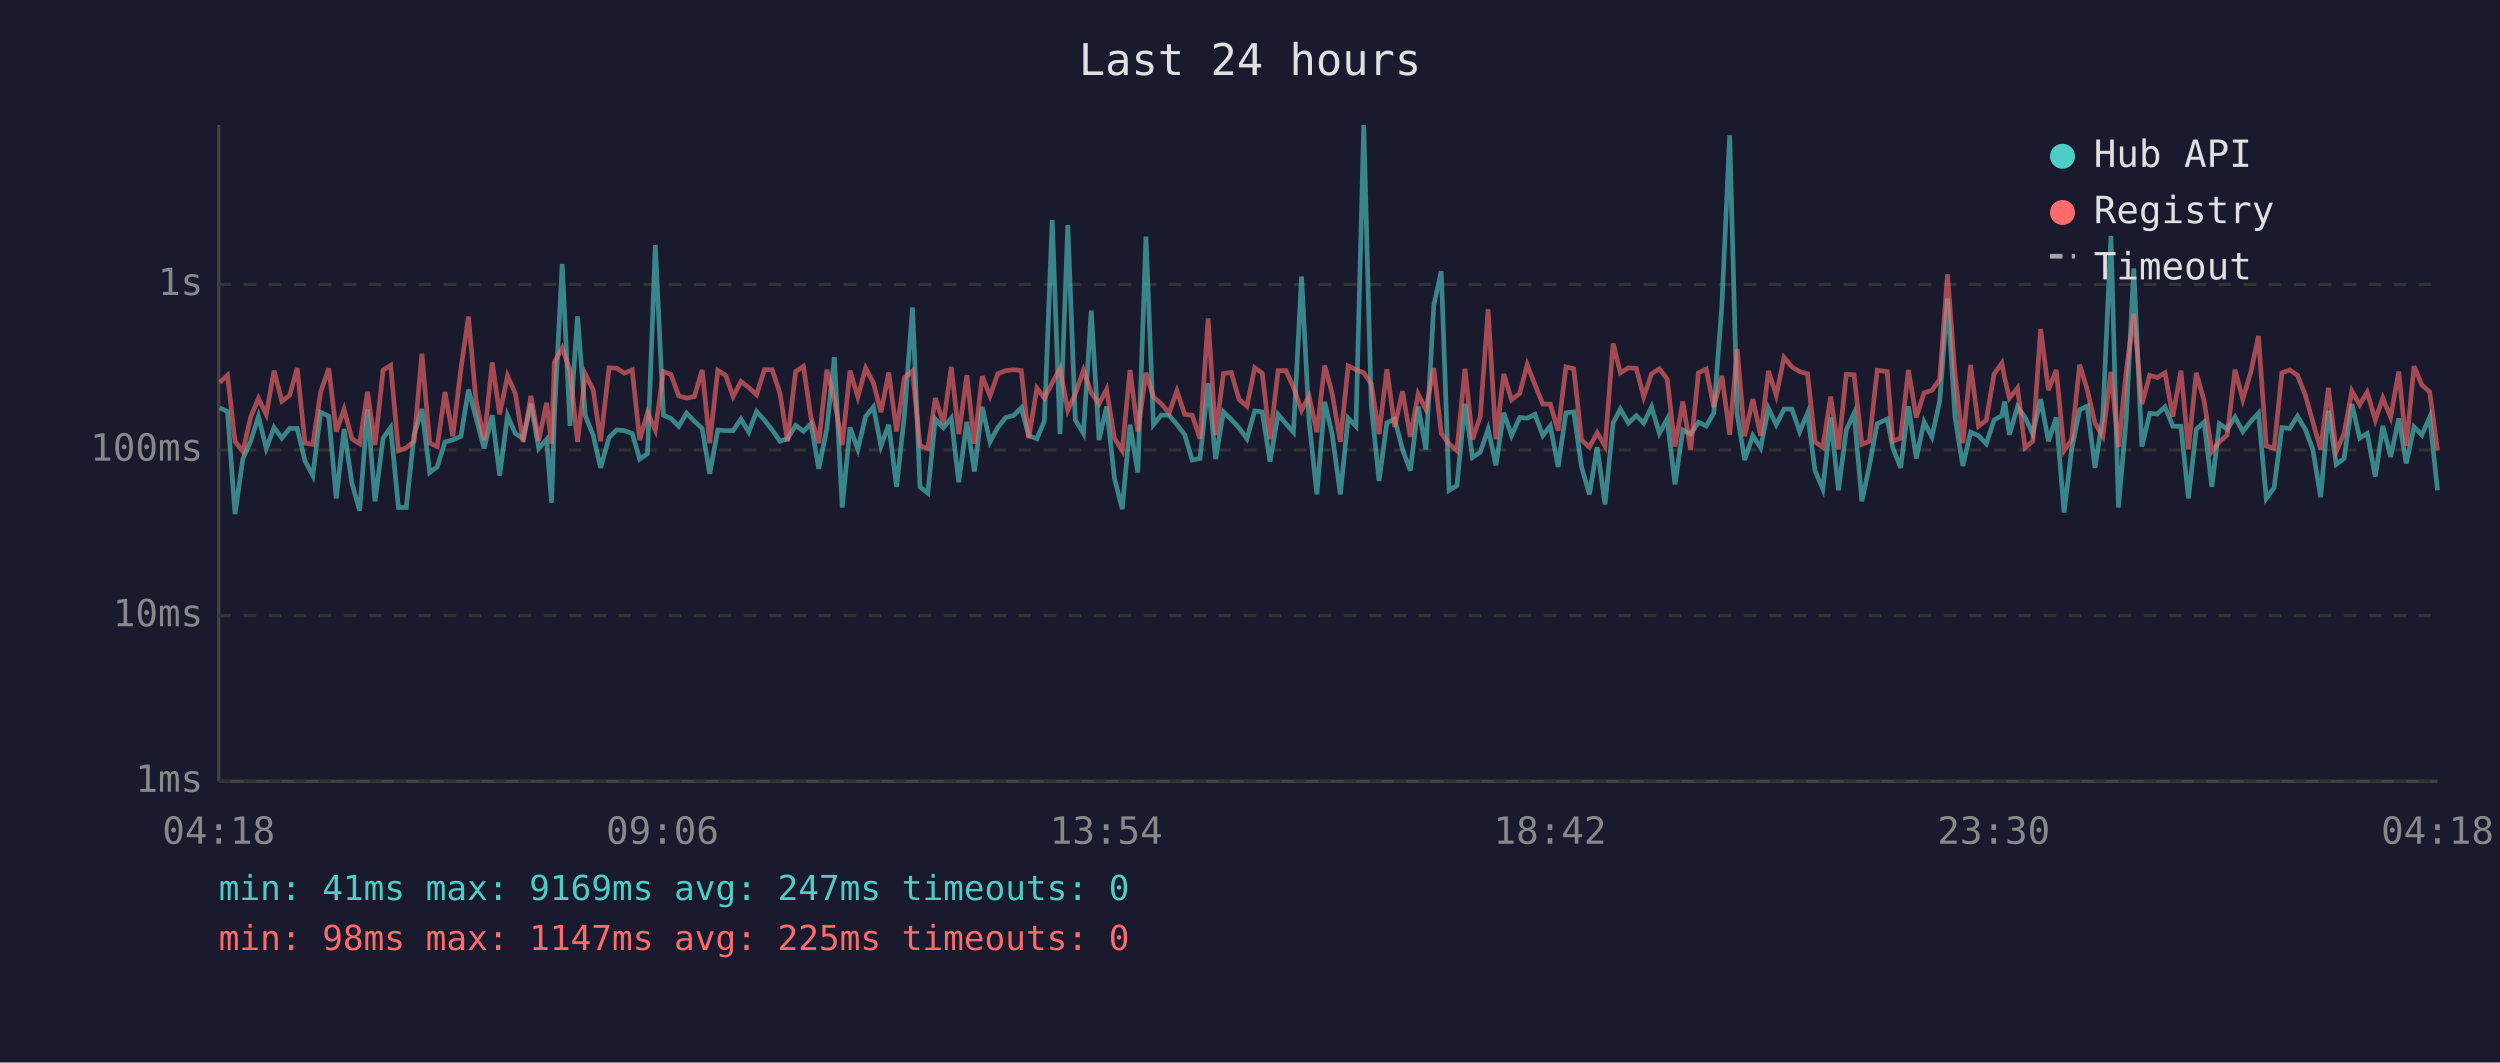
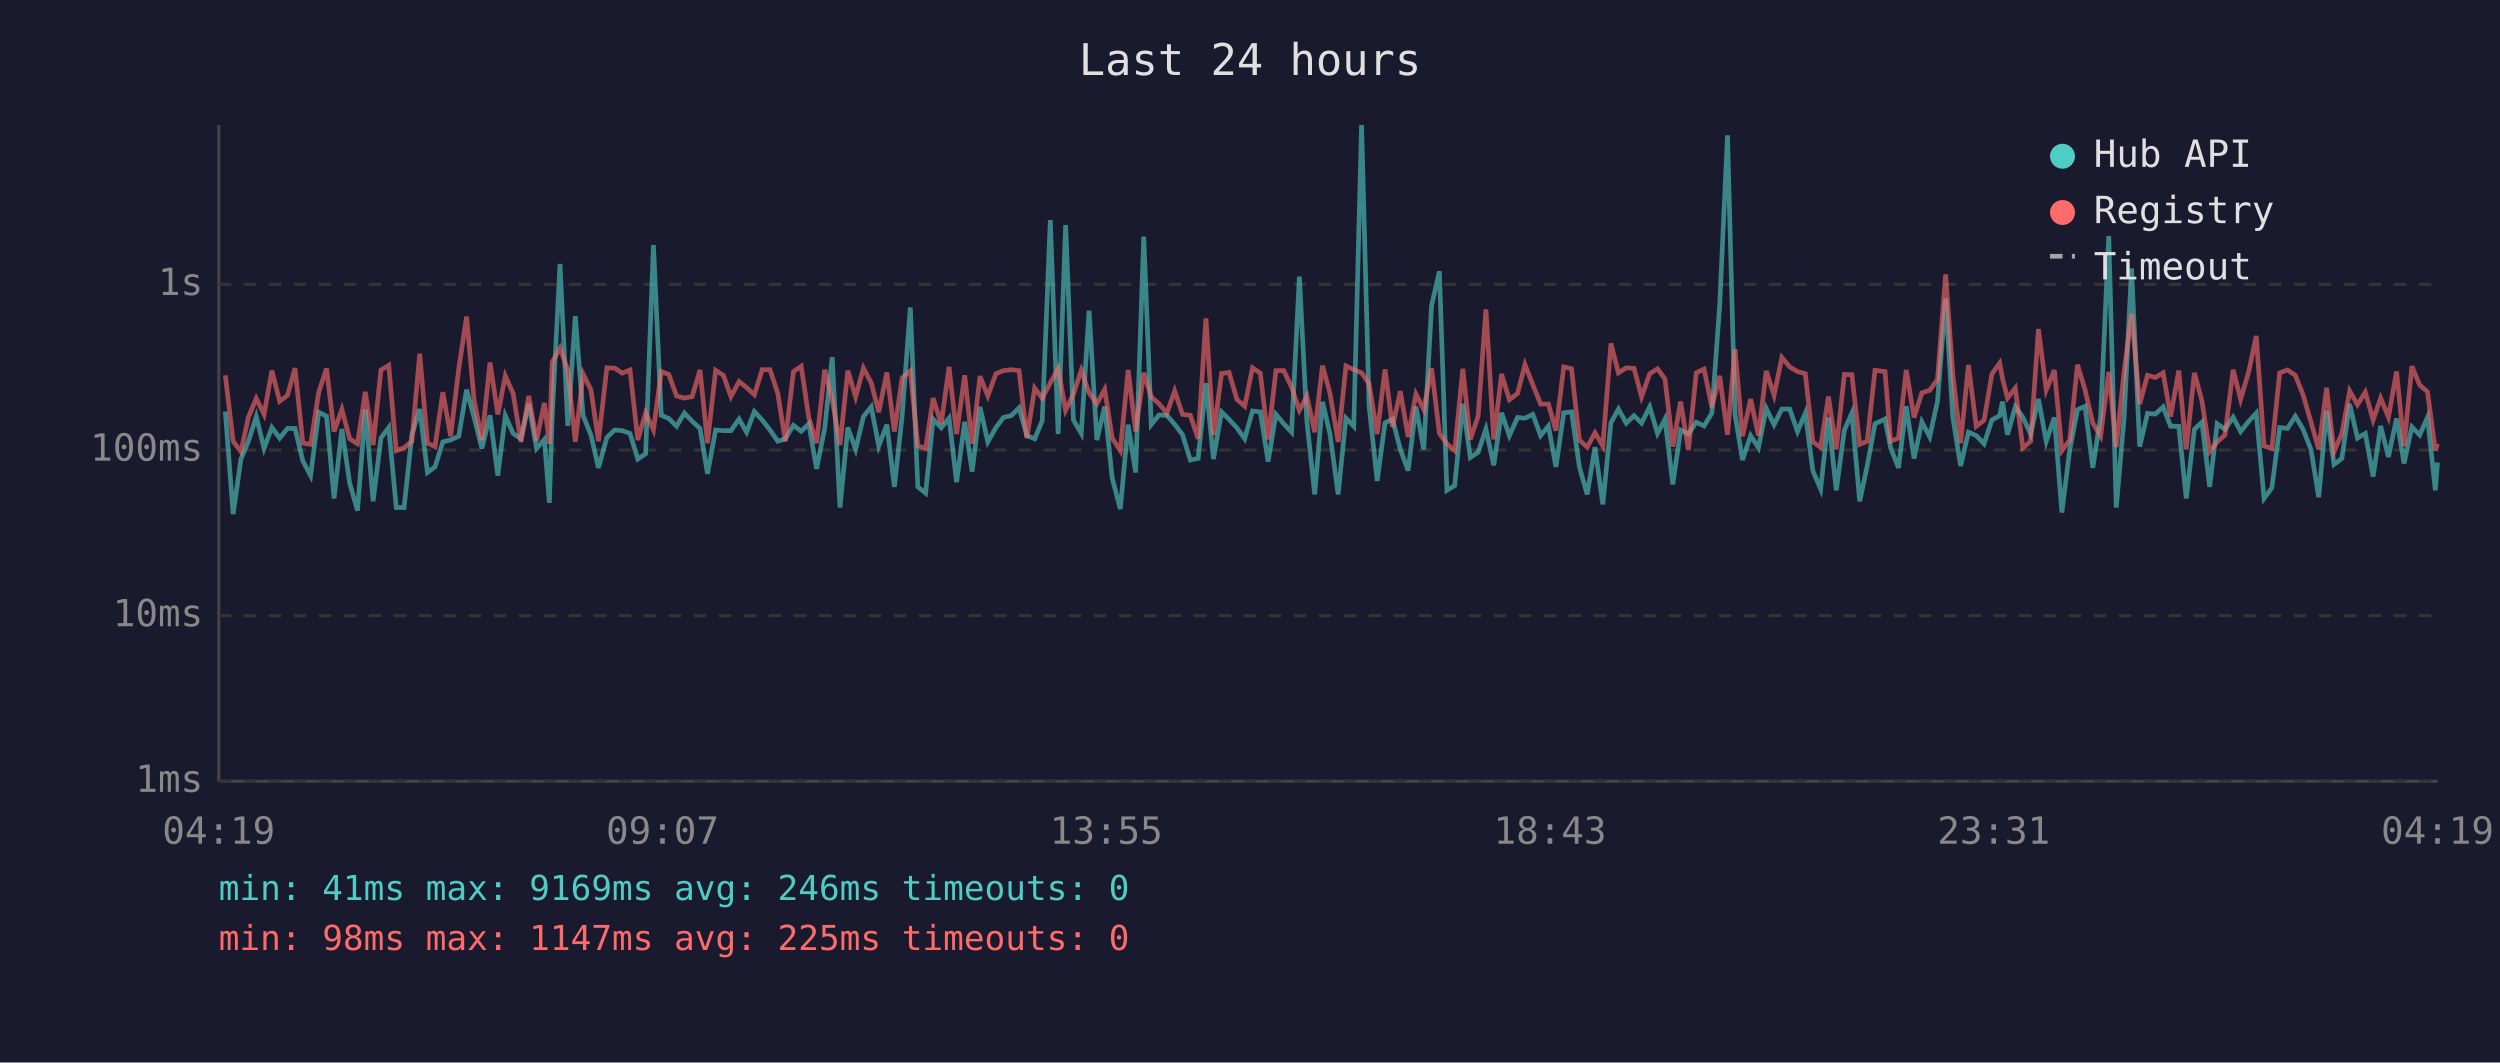
<svg xmlns="http://www.w3.org/2000/svg" viewBox="0 0 800 340" font-family="monospace" font-size="12">
  <rect width="800" height="340" fill="#1a1a2e" />
  <text x="400" y="24" fill="#e0e0e0" font-size="14" text-anchor="middle">Last 24 hours</text>
  <line x1="70" y1="40" x2="70" y2="250" stroke="#444" stroke-width="1" />
  <line x1="70" y1="250" x2="780" y2="250" stroke="#444" stroke-width="1" />
  <line x1="70" y1="250" x2="780" y2="250" stroke="#333" stroke-width="1" stroke-dasharray="4" />
  <text x="65" y="250" fill="#888" text-anchor="end" dominant-baseline="middle">1ms</text>
  <line x1="70" y1="197" x2="780" y2="197" stroke="#333" stroke-width="1" stroke-dasharray="4" />
  <text x="65" y="197" fill="#888" text-anchor="end" dominant-baseline="middle">10ms</text>
  <line x1="70" y1="144" x2="780" y2="144" stroke="#333" stroke-width="1" stroke-dasharray="4" />
  <text x="65" y="144" fill="#888" text-anchor="end" dominant-baseline="middle">100ms</text>
  <line x1="70" y1="91" x2="780" y2="91" stroke="#333" stroke-width="1" stroke-dasharray="4" />
  <text x="65" y="91" fill="#888" text-anchor="end" dominant-baseline="middle">1s</text>
-   <text x="70" y="270" fill="#888" text-anchor="middle">04:18</text>
-   <text x="212" y="270" fill="#888" text-anchor="middle">09:06</text>
-   <text x="354" y="270" fill="#888" text-anchor="middle">13:54</text>
-   <text x="496" y="270" fill="#888" text-anchor="middle">18:42</text>
-   <text x="638" y="270" fill="#888" text-anchor="middle">23:30</text>
-   <text x="780" y="270" fill="#888" text-anchor="middle">04:18</text>
-   <polyline points="70.3,130.5 72.8,131.7 75.2,164.5 77.7,146.9 80.2,141.2 82.7,133.3 85.2,143.5 87.7,136.8 90.2,140.2 92.7,137.1 95.1,137.1 97.6,147.5 100.1,152.2 102.6,131.9 105.2,133.2 107.6,159.5 110.1,137.3 112.6,154.6 115.1,163.4 117.6,131.0 120.0,160.4 122.6,140.2 125.0,136.8 127.5,162.4 130.0,162.4 132.5,139.2 135.0,130.9 137.5,151.2 139.9,149.4 142.4,141.4 144.9,140.8 147.5,139.6 149.9,124.7 152.3,133.5 154.9,143.5 157.5,132.9 159.9,152.2 162.4,133.0 164.9,138.7 167.4,140.4 169.9,129.2 172.4,143.5 174.9,140.6 176.5,160.9 177.4,133.2 179.9,84.5 182.4,136.3 184.8,101.2 187.3,133.0 189.8,139.2 192.2,149.7 194.9,140.0 197.3,137.6 199.8,137.8 202.3,138.7 204.7,146.9 207.2,145.2 209.7,78.4 212.3,132.9 214.7,133.9 217.2,136.4 219.7,132.2 222.2,134.8 224.7,137.1 227.1,151.6 229.7,137.6 232.2,137.8 234.6,137.8 237.1,134.1 239.6,138.3 242.1,131.7 244.6,134.4 247.1,137.6 249.6,141.2 252.0,140.4 254.6,136.1 257.1,138.0 259.5,135.6 262.0,150.0 264.6,137.1 267.0,114.3 269.5,162.4 272.0,136.8 274.5,143.8 277.0,133.3 279.5,130.2 281.9,142.7 284.4,135.9 286.9,155.8 289.4,132.9 292.0,98.4 294.4,155.8 296.9,157.8 299.3,134.1 301.9,136.9 304.4,133.8 306.8,154.3 309.4,135.0 311.8,150.9 314.3,130.2 316.8,141.4 319.3,136.8 321.8,133.6 324.3,133.0 326.8,130.5 329.2,139.4 331.8,140.4 334.2,134.7 336.7,70.4 339.2,138.9 341.7,72.0 344.1,134.4 346.7,138.7 349.2,99.4 351.7,140.8 354.1,130.1 356.6,152.9 359.1,162.9 361.6,135.9 364.1,151.2 366.7,75.7 369.1,135.9 371.6,132.8 374.1,132.9 376.6,135.8 379.1,139.1 381.5,147.2 384.0,146.7 386.6,122.6 389.0,146.9 391.5,131.8 394.0,134.2 396.5,136.9 399.0,140.4 401.5,131.5 403.9,131.8 406.4,147.7 409.0,132.6 411.5,135.6 413.9,138.3 416.5,88.5 418.9,134.8 421.4,158.2 423.9,128.6 426.3,138.9 428.9,158.2 431.4,133.8 433.9,136.4 436.4,40.0 438.8,129.8 441.3,153.9 443.8,135.3 446.3,134.1 448.8,143.8 451.3,150.6 453.8,130.1 456.3,143.8 458.8,97.8 461.2,86.8 463.7,156.9 466.2,155.4 468.8,129.2 471.2,146.4 473.7,144.7 476.2,137.3 478.7,148.9 481.2,132.1 483.7,139.4 486.3,133.6 488.7,133.8 491.2,132.6 493.7,139.4 496.1,136.3 498.6,149.4 501.1,132.1 503.6,131.8 506.1,149.4 508.6,158.2 511.1,143.1 513.6,161.4 516.2,135.3 518.5,130.9 521.1,135.4 523.6,133.0 526.0,135.4 528.5,130.2 531.0,138.7 533.5,134.1 536.0,155.0 538.5,137.6 541.0,138.9 543.5,135.1 546.0,136.3 548.4,132.2 551.0,97.6 553.5,43.3 555.9,132.6 558.3,147.2 560.9,139.4 563.4,143.3 565.9,130.7 568.4,135.9 570.9,130.9 573.4,130.9 575.9,138.1 578.4,132.2 580.8,150.6 583.3,156.5 585.8,133.6 588.3,156.9 590.8,137.6 593.3,132.2 595.8,160.4 598.2,149.1 600.7,135.6 603.9,134.1 605.7,143.3 608.2,149.7 610.7,130.0 613.2,146.7 615.7,135.0 618.2,139.8 620.7,128.4 623.2,95.5 625.6,133.5 628.1,149.1 630.6,138.3 633.1,139.4 635.6,142.0 638.1,134.4 640.6,133.0 641.5,128.5 643.0,139.1 645.6,130.2 648.0,133.5 650.5,138.9 653.0,127.7 655.5,141.2 658.0,133.6 660.5,164.0 662.9,144.0 665.5,131.1 667.9,130.0 670.4,149.7 672.9,133.3 675.5,75.5 677.9,162.4 680.4,133.9 682.8,85.9 685.4,142.9 687.9,132.3 690.3,132.5 692.8,130.2 695.3,136.4 697.9,136.4 700.3,159.5 702.8,137.4 705.3,135.1 707.8,155.8 710.2,135.6 712.7,137.4 715.2,133.5 717.7,138.1 720.3,134.8 722.7,132.2 725.2,159.5 727.7,156.1 730.2,136.8 732.7,137.1 735.2,133.2 737.7,137.4 740.1,143.8 742.6,159.1 745.1,131.4 747.6,148.6 750.1,146.7 752.6,129.3 755.1,140.2 757.5,138.7 760.1,152.5 762.5,136.3 765.0,146.2 767.6,133.9 770.0,148.3 772.5,136.6 775.0,139.2 777.5,133.5 780.0,156.9" fill="none" stroke="#4ecdc4" stroke-width="1.5" opacity="0.6" />
-   <polyline points="70.3,122.4 72.8,120.1 75.2,141.2 77.7,144.5 80.2,133.5 82.7,127.5 85.2,132.6 87.7,118.6 90.2,128.4 92.7,126.5 95.1,117.8 97.6,141.8 100.1,142.2 102.6,125.5 105.2,117.9 107.6,138.1 110.1,131.0 112.6,140.4 115.1,142.0 117.6,125.4 120.0,142.4 122.6,118.4 125.0,116.9 127.5,144.2 130.0,143.3 132.5,141.2 135.0,113.2 137.5,141.8 139.9,142.9 142.4,125.5 144.9,139.6 147.5,118.0 149.9,101.3 152.3,128.0 154.9,140.8 157.5,116.0 159.9,132.6 162.4,120.3 164.9,125.9 167.4,141.4 169.9,126.7 172.4,141.0 174.9,128.9 176.5,142.0 177.4,115.9 179.9,111.4 182.4,118.5 184.8,141.4 187.3,119.7 189.8,124.7 192.2,141.2 194.9,117.7 197.3,117.8 199.8,119.4 202.3,118.4 204.7,140.8 207.2,132.1 209.7,137.6 212.3,118.9 214.7,119.8 217.2,126.7 219.7,127.4 222.2,126.9 224.7,118.4 227.1,141.8 229.7,118.5 232.2,120.1 234.6,126.9 237.1,122.1 239.6,124.0 242.1,126.3 244.6,118.3 247.1,118.3 249.6,125.9 252.0,141.2 254.6,118.9 257.1,117.2 259.5,133.6 262.0,141.8 264.6,118.3 267.0,127.9 269.5,142.4 272.0,118.6 274.5,127.0 277.0,117.8 279.5,122.5 281.9,131.9 284.4,119.2 286.9,138.1 289.4,120.9 292.0,118.7 294.4,142.7 296.9,143.5 299.3,127.4 301.9,135.6 304.4,117.4 306.8,138.9 309.4,120.1 311.8,142.0 314.3,120.4 316.8,126.7 319.3,119.6 321.8,118.6 324.3,118.3 326.8,118.6 329.2,140.2 331.8,124.2 334.2,127.4 336.7,122.5 339.2,118.0 341.7,131.3 344.1,126.1 346.7,118.5 349.2,125.7 351.7,129.2 354.1,124.6 356.6,140.2 359.1,144.2 361.6,118.4 364.1,138.1 366.7,119.3 369.1,127.0 371.6,129.2 374.1,132.2 376.6,125.1 379.1,132.6 381.5,132.9 384.0,140.4 386.6,101.9 389.0,139.2 391.5,119.5 394.0,119.2 396.5,127.8 399.0,130.0 401.5,117.7 403.9,119.4 406.4,140.6 409.0,118.6 411.5,118.6 413.9,123.9 416.5,131.3 418.9,126.8 421.4,138.3 423.9,117.0 426.3,125.9 428.9,141.4 431.4,117.1 433.9,118.3 436.4,119.3 438.8,122.8 441.3,138.9 443.8,118.2 446.3,136.6 448.8,125.2 451.3,139.8 453.8,126.1 456.3,131.0 458.8,117.8 461.2,138.7 463.7,142.0 466.2,144.2 468.8,118.0 471.2,140.6 473.7,133.2 476.2,99.0 478.7,140.6 481.2,119.7 483.7,127.9 486.3,125.9 488.7,116.7 491.2,123.1 493.7,129.3 496.1,129.3 498.6,137.8 501.1,117.4 503.6,118.0 506.1,140.8 508.6,143.1 511.1,138.5 513.6,142.7 516.2,109.9 518.5,119.3 521.1,117.7 523.6,117.9 526.0,127.0 528.5,119.6 531.0,118.0 533.5,121.3 536.0,142.9 538.5,128.5 541.0,144.0 543.5,119.3 546.0,118.1 548.4,130.3 551.0,120.3 553.5,139.1 555.9,111.7 558.3,139.6 560.9,127.7 563.4,139.4 565.9,118.7 568.4,126.5 570.9,114.4 573.4,117.4 575.9,118.9 578.4,119.6 580.8,141.4 583.3,143.1 585.8,126.9 588.3,143.8 590.8,119.8 593.3,119.9 595.8,142.2 598.2,141.2 600.7,118.5 603.9,118.9 605.7,141.2 608.2,140.2 610.7,118.4 613.2,133.6 615.7,125.7 618.2,124.9 620.7,121.4 623.2,87.8 625.6,119.8 628.1,141.8 630.6,116.8 633.1,136.4 635.6,134.5 638.1,119.7 640.6,116.2 641.5,121.1 643.0,127.4 645.6,124.2 648.0,143.3 650.5,141.2 653.0,105.3 655.5,124.8 658.0,118.4 660.5,144.2 662.9,140.8 665.5,116.7 667.9,124.7 670.4,135.4 672.9,139.6 675.5,119.0 677.9,143.1 680.4,118.9 682.8,100.4 685.4,129.3 687.9,120.1 690.3,120.8 692.8,119.3 695.3,133.3 697.9,118.6 700.3,143.8 702.8,119.3 705.3,128.2 707.8,144.5 710.2,141.4 712.7,139.2 715.2,118.3 717.7,127.8 720.3,118.9 722.7,107.5 725.2,142.7 727.7,143.5 730.2,119.3 732.7,118.4 735.2,120.1 737.7,126.4 740.1,135.0 742.6,143.8 745.1,124.1 747.6,144.5 750.1,138.7 752.6,125.1 755.1,129.5 757.5,125.5 760.1,134.4 762.5,127.4 765.0,133.5 767.6,118.9 770.0,142.7 772.5,117.2 775.0,123.2 777.5,125.4 780.0,144.2" fill="none" stroke="#ff6b6b" stroke-width="1.5" opacity="0.6" />
+   <text x="70" y="270" fill="#888" text-anchor="middle">04:19</text>
+   <text x="212" y="270" fill="#888" text-anchor="middle">09:07</text>
+   <text x="354" y="270" fill="#888" text-anchor="middle">13:55</text>
+   <text x="496" y="270" fill="#888" text-anchor="middle">18:43</text>
+   <text x="638" y="270" fill="#888" text-anchor="middle">23:31</text>
+   <text x="780" y="270" fill="#888" text-anchor="middle">04:19</text>
+   <polyline points="72.1,131.7 74.6,164.5 77.1,146.9 79.5,141.2 82.0,133.3 84.5,143.5 87.0,136.8 89.5,140.2 92.0,137.1 94.4,137.1 96.9,147.5 99.4,152.2 102.0,131.9 104.5,133.2 106.9,159.5 109.4,137.3 111.9,154.6 114.4,163.4 116.9,131.0 119.4,160.4 121.9,140.2 124.4,136.8 126.8,162.4 129.3,162.4 131.8,139.2 134.3,130.9 136.8,151.2 139.2,149.4 141.7,141.4 144.2,140.8 146.8,139.6 149.3,124.7 151.7,133.5 154.2,143.5 156.8,132.9 159.3,152.2 161.7,133.0 164.2,138.7 166.7,140.4 169.2,129.2 171.7,143.5 174.2,140.6 175.8,160.9 176.7,133.2 179.2,84.5 181.7,136.3 184.1,101.2 186.6,133.0 189.1,139.2 191.5,149.7 194.2,140.0 196.7,137.6 199.1,137.8 201.6,138.7 204.1,146.9 206.6,145.2 209.1,78.4 211.6,132.9 214.0,133.9 216.5,136.4 219.0,132.2 221.5,134.8 224.0,137.1 226.4,151.6 229.0,137.6 231.5,137.8 233.9,137.8 236.5,134.1 238.9,138.3 241.4,131.7 243.9,134.4 246.4,137.6 248.9,141.2 251.3,140.4 253.9,136.1 256.4,138.0 258.8,135.6 261.3,150.0 263.9,137.1 266.3,114.3 268.8,162.4 271.3,136.8 273.8,143.8 276.3,133.3 278.8,130.2 281.2,142.7 283.8,135.9 286.2,155.8 288.7,132.9 291.3,98.4 293.7,155.8 296.2,157.8 298.6,134.1 301.2,136.9 303.7,133.8 306.1,154.3 308.7,135.0 311.1,150.9 313.6,130.2 316.1,141.4 318.7,136.8 321.1,133.6 323.6,133.0 326.1,130.5 328.6,139.4 331.1,140.4 333.5,134.7 336.1,70.4 338.6,138.9 341.0,72.0 343.5,134.4 346.0,138.7 348.5,99.4 351.0,140.8 353.5,130.1 355.9,152.9 358.5,162.9 361.0,135.9 363.4,151.2 366.0,75.7 368.4,135.9 370.9,132.8 373.4,132.9 375.9,135.8 378.4,139.1 380.9,147.2 383.4,146.7 385.9,122.6 388.3,146.9 390.9,131.8 393.3,134.2 395.8,136.9 398.3,140.4 400.8,131.5 403.3,131.8 405.8,147.7 408.3,132.6 410.8,135.6 413.3,138.3 415.8,88.5 418.2,134.8 420.7,158.2 423.2,128.6 425.6,138.9 428.2,158.2 430.7,133.8 433.2,136.4 435.7,40.0 438.1,129.8 440.7,153.9 443.2,135.3 445.6,134.1 448.1,143.8 450.6,150.6 453.1,130.1 455.6,143.8 458.1,97.8 460.6,86.8 463.0,156.9 465.5,155.4 468.1,129.2 470.5,146.4 473.0,144.7 475.5,137.3 478.0,148.9 480.5,132.1 483.0,139.4 485.6,133.6 488.0,133.8 490.5,132.6 493.0,139.4 495.5,136.3 497.9,149.4 500.4,132.1 502.9,131.8 505.4,149.4 507.9,158.2 510.4,143.1 512.9,161.4 515.5,135.3 517.9,130.9 520.4,135.4 522.9,133.0 525.3,135.4 527.9,130.2 530.4,138.7 532.8,134.1 535.3,155.0 537.8,137.6 540.3,138.9 542.8,135.1 545.3,136.3 547.8,132.2 550.3,97.6 552.8,43.3 555.2,132.6 557.6,147.2 560.2,139.4 562.7,143.3 565.2,130.7 567.7,135.9 570.2,130.9 572.7,130.9 575.2,138.1 577.7,132.2 580.1,150.6 582.6,156.5 585.1,133.6 587.6,156.9 590.2,137.6 592.6,132.2 595.1,160.4 597.5,149.1 600.0,135.6 603.2,134.1 605.0,143.3 607.5,149.7 610.0,130.0 612.5,146.7 615.0,135.0 617.5,139.8 620.0,128.4 622.6,95.5 624.9,133.5 627.4,149.1 629.9,138.3 632.4,139.4 634.9,142.0 637.4,134.4 639.9,133.0 640.8,128.5 642.4,139.1 644.9,130.2 647.3,133.5 649.8,138.9 652.3,127.7 654.8,141.2 657.4,133.6 659.8,164.0 662.3,144.0 664.8,131.1 667.2,130.0 669.7,149.7 672.2,133.3 674.8,75.5 677.2,162.4 679.7,133.9 682.1,85.9 684.7,142.9 687.2,132.3 689.7,132.5 692.2,130.2 694.6,136.4 697.2,136.4 699.6,159.5 702.2,137.4 704.6,135.1 707.1,155.8 709.5,135.6 712.0,137.4 714.6,133.5 717.0,138.1 719.6,134.8 722.0,132.2 724.5,159.5 727.0,156.1 729.5,136.8 732.0,137.1 734.5,133.2 737.0,137.4 739.5,143.8 742.0,159.1 744.5,131.4 746.9,148.6 749.4,146.7 751.9,129.3 754.4,140.2 756.9,138.7 759.4,152.5 761.8,136.3 764.3,146.2 766.9,133.9 769.3,148.3 771.8,136.6 774.3,139.2 776.8,133.5 779.3,156.9 780.0,148.0" fill="none" stroke="#4ecdc4" stroke-width="1.5" opacity="0.6" />
+   <polyline points="72.1,120.1 74.6,141.2 77.1,144.5 79.5,133.5 82.0,127.5 84.5,132.6 87.0,118.6 89.5,128.4 92.0,126.5 94.4,117.8 96.9,141.8 99.4,142.2 102.0,125.5 104.5,117.9 106.9,138.1 109.4,131.0 111.9,140.4 114.4,142.0 116.9,125.4 119.4,142.4 121.9,118.4 124.4,116.9 126.8,144.2 129.3,143.3 131.8,141.2 134.3,113.2 136.8,141.8 139.2,142.9 141.7,125.5 144.2,139.6 146.8,118.0 149.3,101.3 151.7,128.0 154.2,140.8 156.8,116.0 159.3,132.6 161.7,120.3 164.2,125.9 166.7,141.4 169.2,126.7 171.7,141.0 174.2,128.9 175.8,142.0 176.7,115.9 179.2,111.4 181.7,118.5 184.1,141.4 186.6,119.7 189.1,124.7 191.5,141.2 194.2,117.7 196.7,117.8 199.1,119.4 201.6,118.4 204.1,140.8 206.6,132.1 209.1,137.6 211.6,118.9 214.0,119.8 216.5,126.7 219.0,127.4 221.5,126.9 224.0,118.4 226.4,141.8 229.0,118.5 231.5,120.1 233.9,126.9 236.5,122.1 238.9,124.0 241.4,126.3 243.9,118.3 246.4,118.3 248.9,125.9 251.3,141.2 253.9,118.9 256.4,117.2 258.8,133.6 261.3,141.8 263.9,118.3 266.3,127.9 268.8,142.4 271.3,118.6 273.8,127.0 276.3,117.8 278.8,122.5 281.2,131.9 283.8,119.2 286.2,138.1 288.7,120.9 291.3,118.7 293.7,142.7 296.2,143.5 298.6,127.4 301.2,135.6 303.7,117.4 306.1,138.9 308.7,120.1 311.1,142.0 313.6,120.4 316.1,126.7 318.7,119.6 321.1,118.6 323.6,118.3 326.1,118.6 328.6,140.2 331.1,124.2 333.5,127.4 336.1,122.5 338.6,118.0 341.0,131.3 343.5,126.1 346.0,118.5 348.5,125.7 351.0,129.2 353.5,124.6 355.9,140.2 358.5,144.2 361.0,118.4 363.4,138.1 366.0,119.3 368.4,127.0 370.9,129.2 373.4,132.2 375.9,125.1 378.4,132.6 380.9,132.9 383.4,140.4 385.9,101.9 388.3,139.2 390.9,119.5 393.3,119.2 395.8,127.8 398.3,130.0 400.8,117.7 403.3,119.4 405.8,140.6 408.3,118.6 410.8,118.6 413.3,123.9 415.8,131.3 418.2,126.8 420.7,138.3 423.2,117.0 425.6,125.9 428.2,141.4 430.7,117.1 433.2,118.3 435.7,119.3 438.1,122.8 440.7,138.9 443.2,118.2 445.6,136.6 448.1,125.2 450.6,139.8 453.1,126.1 455.6,131.0 458.1,117.8 460.6,138.7 463.0,142.0 465.5,144.2 468.1,118.0 470.5,140.6 473.0,133.2 475.5,99.0 478.0,140.6 480.5,119.7 483.0,127.9 485.6,125.9 488.0,116.7 490.5,123.1 493.0,129.3 495.5,129.3 497.9,137.8 500.4,117.4 502.9,118.0 505.4,140.8 507.9,143.1 510.4,138.5 512.9,142.7 515.5,109.9 517.9,119.3 520.4,117.7 522.9,117.9 525.3,127.0 527.9,119.6 530.4,118.0 532.8,121.3 535.3,142.9 537.8,128.5 540.3,144.0 542.8,119.3 545.3,118.1 547.8,130.3 550.3,120.3 552.8,139.1 555.2,111.7 557.6,139.6 560.2,127.7 562.7,139.4 565.2,118.7 567.7,126.5 570.2,114.4 572.7,117.4 575.2,118.9 577.7,119.6 580.1,141.4 582.6,143.1 585.1,126.9 587.6,143.8 590.2,119.8 592.6,119.9 595.1,142.2 597.5,141.2 600.0,118.5 603.2,118.9 605.0,141.2 607.5,140.2 610.0,118.4 612.5,133.6 615.0,125.7 617.5,124.9 620.0,121.4 622.6,87.8 624.9,119.8 627.4,141.8 629.9,116.8 632.4,136.4 634.9,134.5 637.4,119.7 639.9,116.2 640.8,121.1 642.4,127.4 644.9,124.2 647.3,143.3 649.8,141.2 652.3,105.3 654.8,124.8 657.4,118.4 659.8,144.2 662.3,140.8 664.8,116.7 667.2,124.7 669.7,135.4 672.2,139.6 674.8,119.0 677.2,143.1 679.7,118.9 682.1,100.4 684.7,129.3 687.2,120.1 689.7,120.8 692.2,119.3 694.6,133.3 697.2,118.6 699.6,143.8 702.2,119.3 704.6,128.2 707.1,144.5 709.5,141.4 712.0,139.2 714.6,118.3 717.0,127.8 719.6,118.9 722.0,107.5 724.5,142.7 727.0,143.5 729.5,119.3 732.0,118.4 734.5,120.1 737.0,126.4 739.5,135.0 742.0,143.8 744.5,124.1 746.9,144.5 749.4,138.7 751.9,125.1 754.4,129.5 756.9,125.5 759.4,134.4 761.8,127.4 764.3,133.5 766.9,118.9 769.3,142.7 771.8,117.2 774.3,123.2 776.8,125.4 779.3,144.2 780.0,142.0" fill="none" stroke="#ff6b6b" stroke-width="1.5" opacity="0.6" />
  <circle cx="660" cy="50" r="4" fill="#4ecdc4" />
  <text x="670" y="50" fill="#e0e0e0" dominant-baseline="middle">Hub API</text>
  <circle cx="660" cy="68" r="4" fill="#ff6b6b" />
  <text x="670" y="68" fill="#e0e0e0" dominant-baseline="middle">Registry</text>
  <line x1="656" y1="82" x2="664" y2="82" stroke="#e0e0e0" stroke-width="1.5" stroke-dasharray="4,3" opacity="0.7" />
  <text x="670" y="86" fill="#e0e0e0" dominant-baseline="middle">Timeout</text>
-   <text x="70" y="288" fill="#4ecdc4" font-size="11">min: 41ms  max: 9169ms  avg: 247ms  timeouts: 0</text>
+   <text x="70" y="288" fill="#4ecdc4" font-size="11">min: 41ms  max: 9169ms  avg: 246ms  timeouts: 0</text>
  <text x="70" y="304" fill="#ff6b6b" font-size="11">min: 98ms  max: 1147ms  avg: 225ms  timeouts: 0</text>
</svg>
